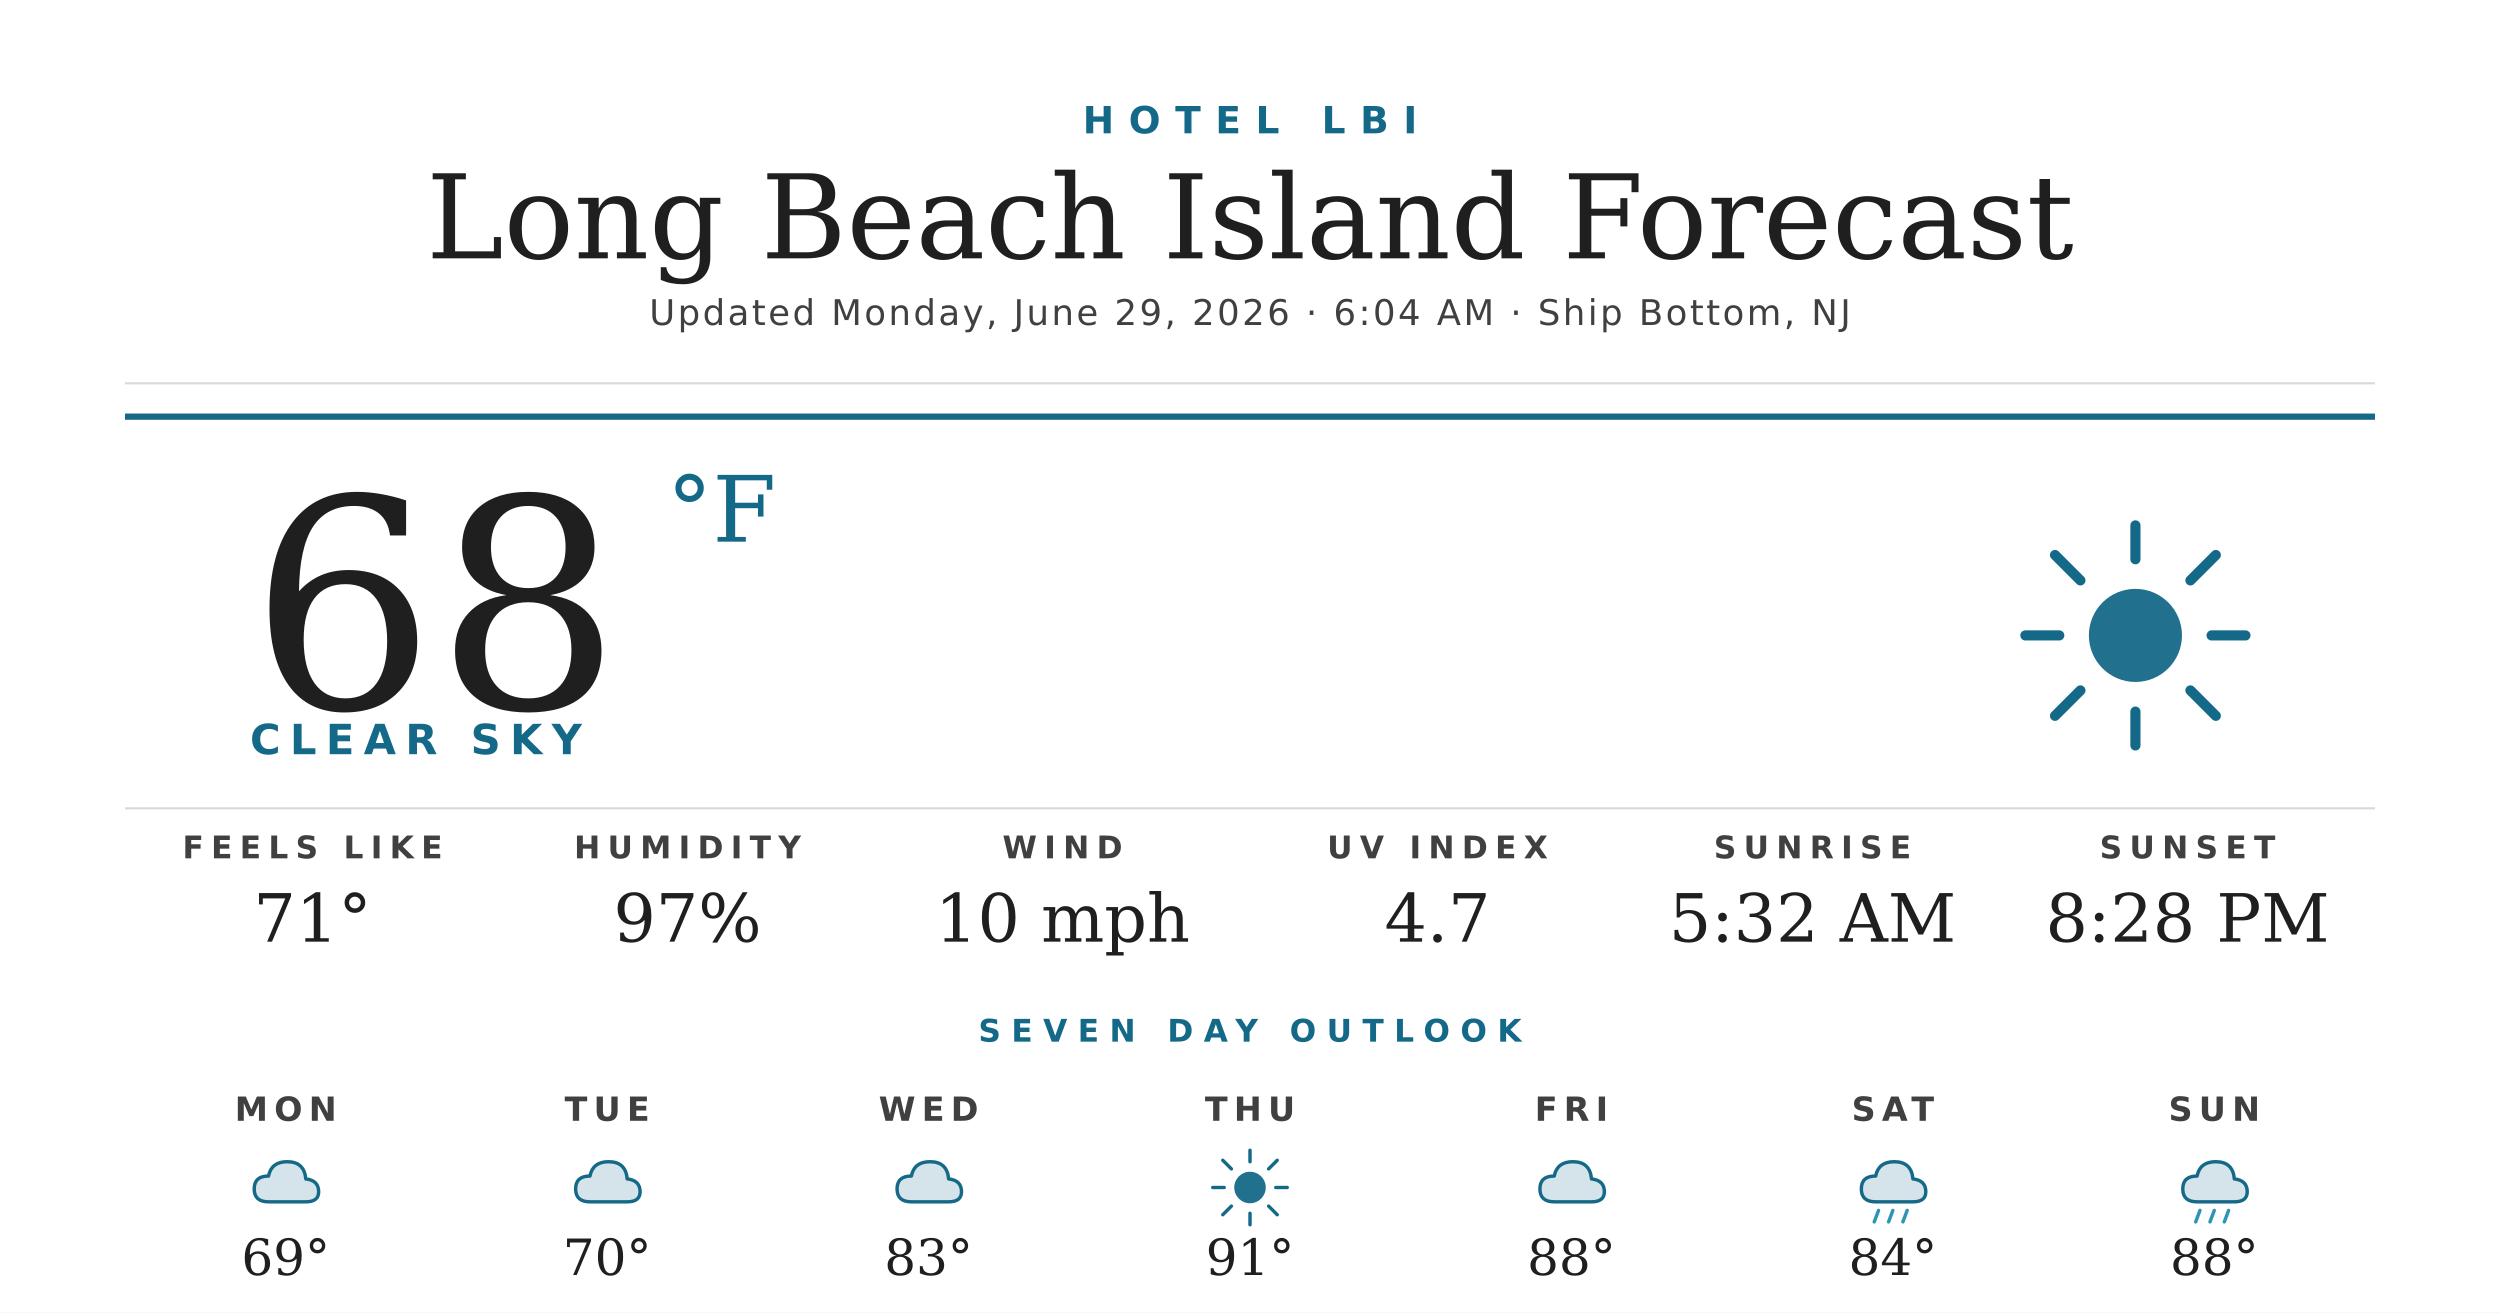
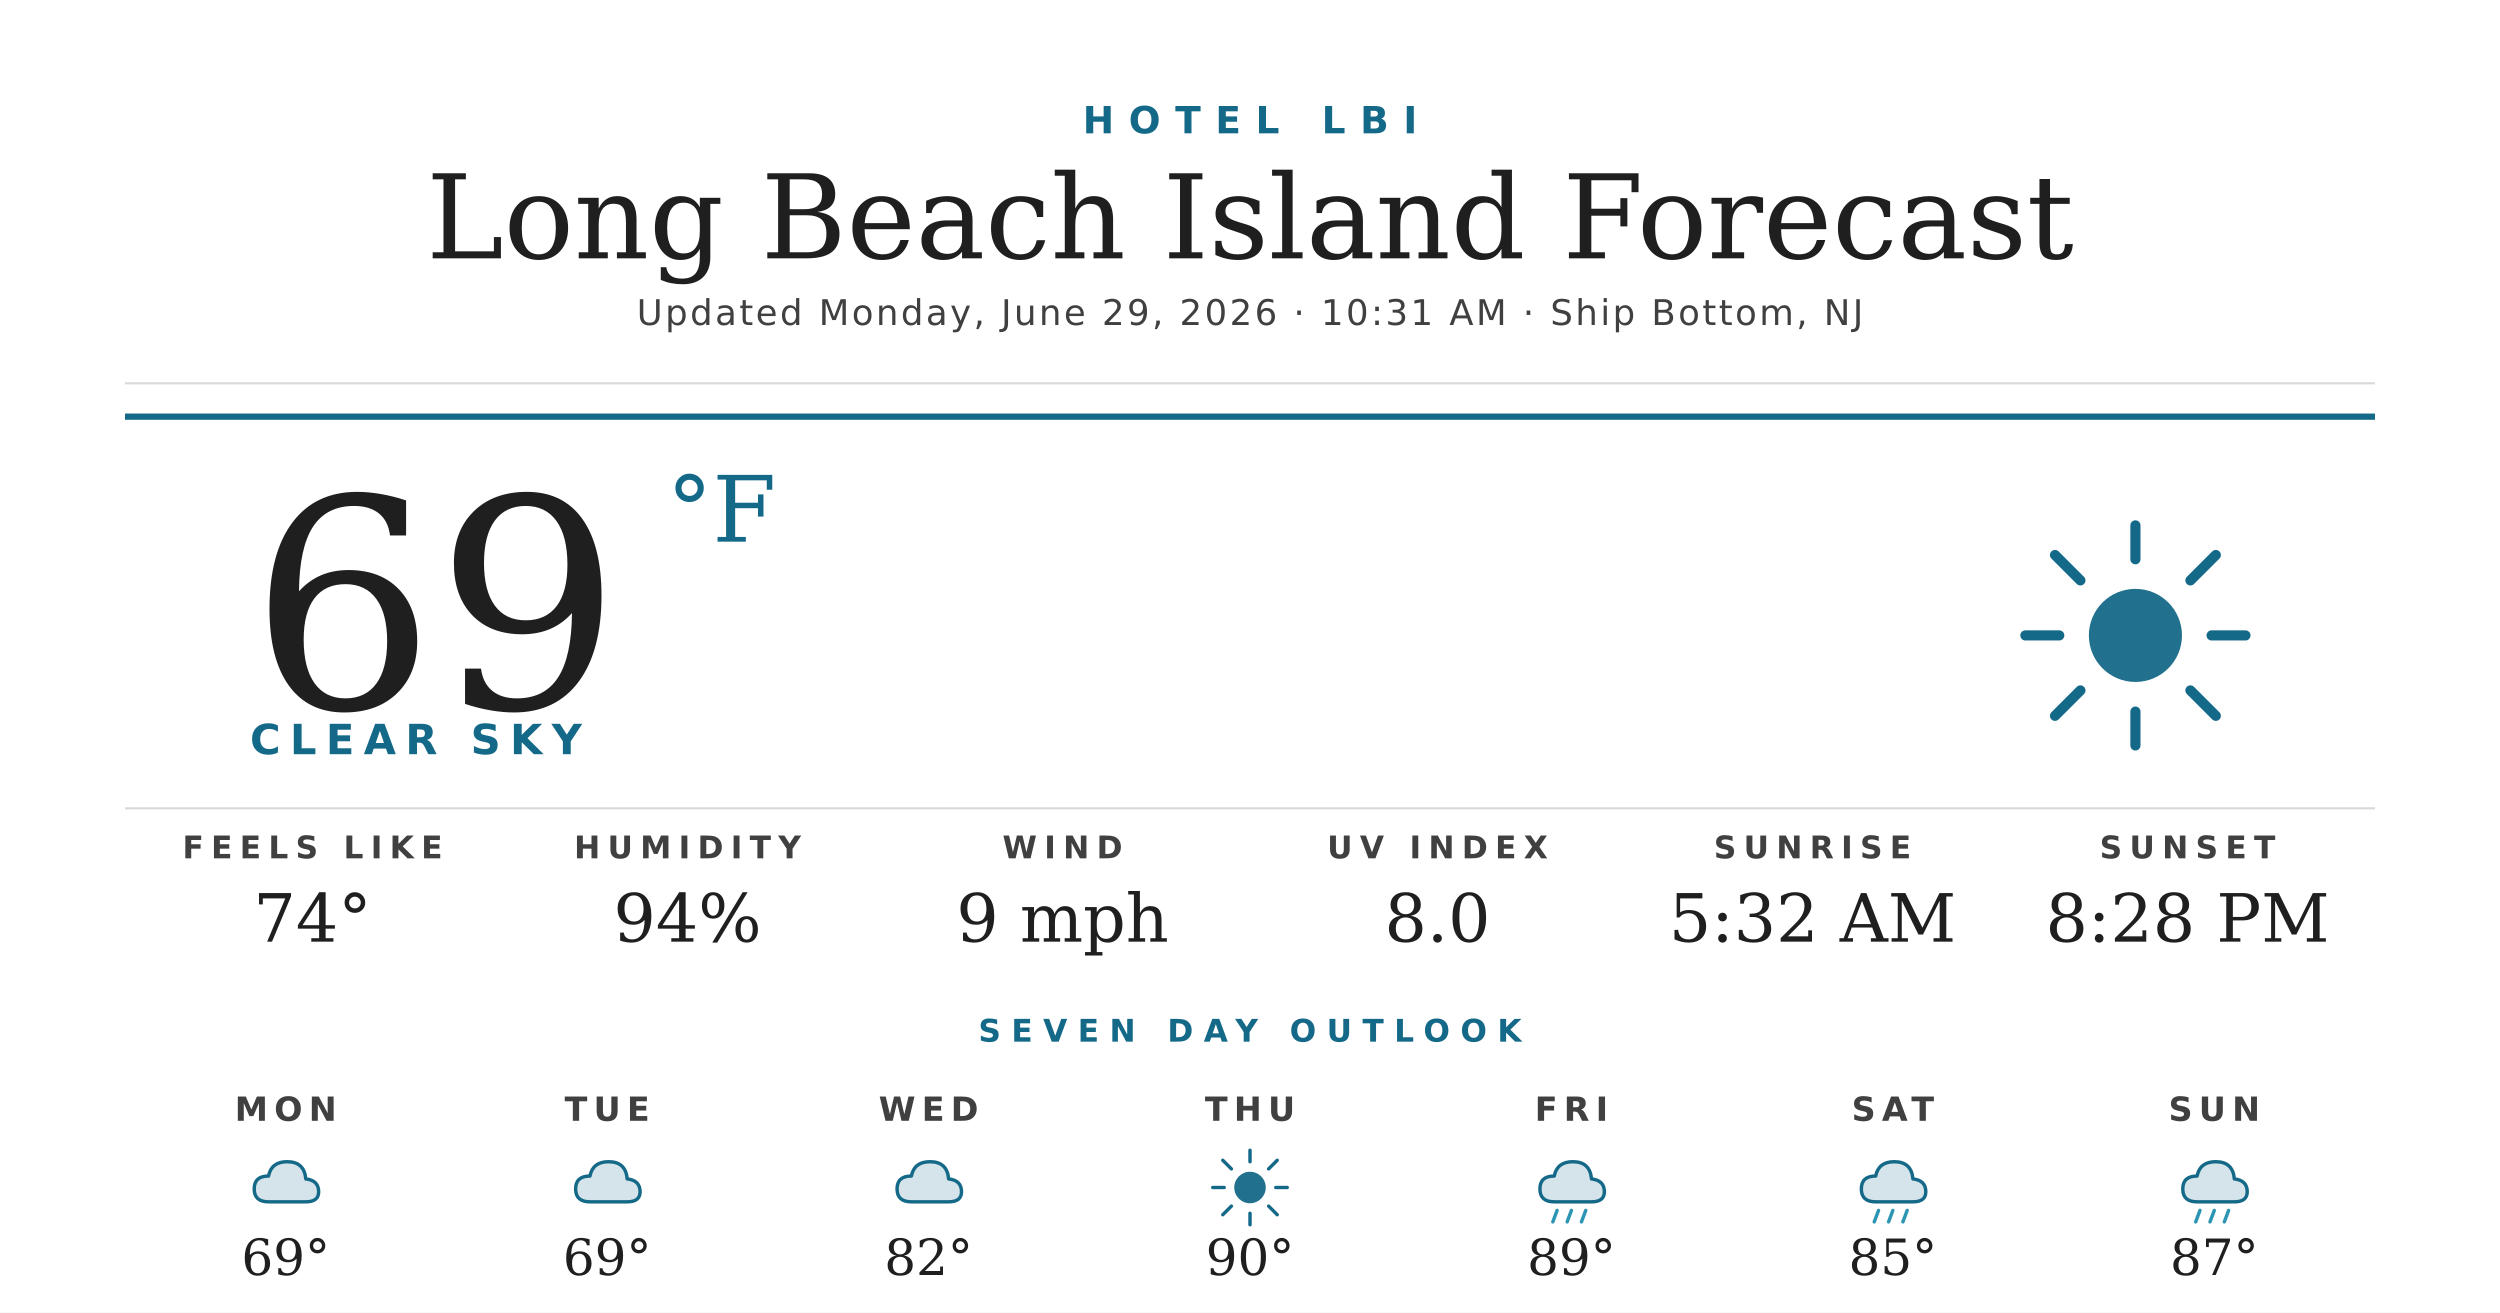
<svg xmlns="http://www.w3.org/2000/svg" width="1200" height="630" viewBox="0 0 1200 630">
  <rect width="1200" height="630" fill="#ffffff" />
  <text x="600" y="64" text-anchor="middle" font-family="'Montserrat Bold', 'Montserrat', 'DejaVu Sans', Helvetica, Arial, sans-serif" font-size="18" font-weight="700" fill="#156988" letter-spacing="7">HOTEL LBI</text>
  <text x="600" y="124" text-anchor="middle" font-family="'Prata', 'DejaVu Serif', Georgia, serif" font-size="56" fill="#1f1f1f">Long Beach Island Forecast</text>
-   <text x="600" y="156" text-anchor="middle" font-family="'Montserrat', 'DejaVu Sans', Helvetica, Arial, sans-serif" font-size="17" font-weight="500" fill="#404040" letter-spacing="1.2">Updated Monday, June 29, 2026 · 6:04 AM · Ship Bottom, NJ</text>
+   <text x="600" y="156" text-anchor="middle" font-family="'Montserrat', 'DejaVu Sans', Helvetica, Arial, sans-serif" font-size="17" font-weight="500" fill="#404040" letter-spacing="1.2">Updated Monday, June 29, 2026 · 10:31 AM · Ship Bottom, NJ</text>
  <line x1="60" y1="184" x2="1140" y2="184" stroke="#d8d8d8" stroke-width="1" />
  <line x1="60" y1="200" x2="1140" y2="200" stroke="#156988" stroke-width="3" />
-   <text x="120" y="340" font-family="'Prata', 'DejaVu Serif', Georgia, serif" font-size="140" fill="#1f1f1f">68</text>
+   <text x="120" y="340" font-family="'Prata', 'DejaVu Serif', Georgia, serif" font-size="140" fill="#1f1f1f">69</text>
  <text x="320" y="260" font-family="'Prata', 'DejaVu Serif', Georgia, serif" font-size="44" fill="#156988">°F</text>
  <text x="120" y="362" font-family="'Montserrat Bold', 'Montserrat', 'DejaVu Sans', Helvetica, Arial, sans-serif" font-size="20" font-weight="700" fill="#156988" letter-spacing="4.5">CLEAR SKY</text>
  <g transform="translate(960,240) scale(2.03125)">
    <circle cx="32" cy="32" r="11" fill="#156988" opacity="0.95" />
    <g stroke="#156988" stroke-width="2.4" stroke-linecap="round">
      <line x1="32" y1="6" x2="32" y2="14" />
      <line x1="32" y1="50" x2="32" y2="58" />
      <line x1="6" y1="32" x2="14" y2="32" />
      <line x1="50" y1="32" x2="58" y2="32" />
      <line x1="13" y1="13" x2="19" y2="19" />
      <line x1="45" y1="45" x2="51" y2="51" />
      <line x1="13" y1="51" x2="19" y2="45" />
      <line x1="45" y1="19" x2="51" y2="13" />
    </g>
  </g>
  <line x1="60" y1="388" x2="1140" y2="388" stroke="#d8d8d8" stroke-width="1" />
  <text x="150" y="412" text-anchor="middle" font-family="'Montserrat Bold', 'Montserrat', 'DejaVu Sans', Helvetica, Arial, sans-serif" font-size="15" font-weight="700" fill="#404040" letter-spacing="3.5">FEELS LIKE</text>
-   <text x="150" y="452" text-anchor="middle" font-family="'Prata', 'DejaVu Serif', Georgia, serif" font-size="32" fill="#1f1f1f">71°</text>
+   <text x="150" y="452" text-anchor="middle" font-family="'Prata', 'DejaVu Serif', Georgia, serif" font-size="32" fill="#1f1f1f">74°</text>
  <text x="330" y="412" text-anchor="middle" font-family="'Montserrat Bold', 'Montserrat', 'DejaVu Sans', Helvetica, Arial, sans-serif" font-size="15" font-weight="700" fill="#404040" letter-spacing="3.5">HUMIDITY</text>
-   <text x="330" y="452" text-anchor="middle" font-family="'Prata', 'DejaVu Serif', Georgia, serif" font-size="32" fill="#1f1f1f">97%</text>
+   <text x="330" y="452" text-anchor="middle" font-family="'Prata', 'DejaVu Serif', Georgia, serif" font-size="32" fill="#1f1f1f">94%</text>
  <text x="510" y="412" text-anchor="middle" font-family="'Montserrat Bold', 'Montserrat', 'DejaVu Sans', Helvetica, Arial, sans-serif" font-size="15" font-weight="700" fill="#404040" letter-spacing="3.5">WIND</text>
-   <text x="510" y="452" text-anchor="middle" font-family="'Prata', 'DejaVu Serif', Georgia, serif" font-size="32" fill="#1f1f1f">10 mph</text>
+   <text x="510" y="452" text-anchor="middle" font-family="'Prata', 'DejaVu Serif', Georgia, serif" font-size="32" fill="#1f1f1f">9 mph</text>
  <text x="690" y="412" text-anchor="middle" font-family="'Montserrat Bold', 'Montserrat', 'DejaVu Sans', Helvetica, Arial, sans-serif" font-size="15" font-weight="700" fill="#404040" letter-spacing="3.5">UV INDEX</text>
-   <text x="690" y="452" text-anchor="middle" font-family="'Prata', 'DejaVu Serif', Georgia, serif" font-size="32" fill="#1f1f1f">4.7</text>
+   <text x="690" y="452" text-anchor="middle" font-family="'Prata', 'DejaVu Serif', Georgia, serif" font-size="32" fill="#1f1f1f">8.0</text>
  <text x="870" y="412" text-anchor="middle" font-family="'Montserrat Bold', 'Montserrat', 'DejaVu Sans', Helvetica, Arial, sans-serif" font-size="15" font-weight="700" fill="#404040" letter-spacing="3.5">SUNRISE</text>
  <text x="870" y="452" text-anchor="middle" font-family="'Prata', 'DejaVu Serif', Georgia, serif" font-size="32" fill="#1f1f1f">5:32 AM</text>
  <text x="1050" y="412" text-anchor="middle" font-family="'Montserrat Bold', 'Montserrat', 'DejaVu Sans', Helvetica, Arial, sans-serif" font-size="15" font-weight="700" fill="#404040" letter-spacing="3.5">SUNSET</text>
  <text x="1050" y="452" text-anchor="middle" font-family="'Prata', 'DejaVu Serif', Georgia, serif" font-size="32" fill="#1f1f1f">8:28 PM</text>
  <text x="600" y="500" text-anchor="middle" font-family="'Montserrat Bold', 'Montserrat', 'DejaVu Sans', Helvetica, Arial, sans-serif" font-size="15" font-weight="700" fill="#156988" letter-spacing="5">SEVEN DAY OUTLOOK</text>
  <text x="137.143" y="538" text-anchor="middle" font-family="'Montserrat Bold', 'Montserrat', 'DejaVu Sans', Helvetica, Arial, sans-serif" font-size="16" font-weight="700" fill="#404040" letter-spacing="3">MON</text>
  <g transform="translate(115.1429,548) scale(0.6875)">
    <path d="M20 42 Q10 42 10 33 Q10 24 20 24 Q22 14 33 14 Q45 14 46 26 Q55 27 55 35 Q55 42 46 42 Z" fill="#156988" opacity="0.18" />
    <path d="M20 42 Q10 42 10 33 Q10 24 20 24 Q22 14 33 14 Q45 14 46 26 Q55 27 55 35 Q55 42 46 42 Z" fill="none" stroke="#156988" stroke-width="2.4" stroke-linejoin="round" />
  </g>
  <text x="137.143" y="612" text-anchor="middle" font-family="'Prata', 'DejaVu Serif', Georgia, serif" font-size="24" fill="#1f1f1f">69°</text>
  <text x="291.429" y="538" text-anchor="middle" font-family="'Montserrat Bold', 'Montserrat', 'DejaVu Sans', Helvetica, Arial, sans-serif" font-size="16" font-weight="700" fill="#404040" letter-spacing="3">TUE</text>
  <g transform="translate(269.4286,548) scale(0.6875)">
    <path d="M20 42 Q10 42 10 33 Q10 24 20 24 Q22 14 33 14 Q45 14 46 26 Q55 27 55 35 Q55 42 46 42 Z" fill="#156988" opacity="0.18" />
    <path d="M20 42 Q10 42 10 33 Q10 24 20 24 Q22 14 33 14 Q45 14 46 26 Q55 27 55 35 Q55 42 46 42 Z" fill="none" stroke="#156988" stroke-width="2.4" stroke-linejoin="round" />
  </g>
-   <text x="291.429" y="612" text-anchor="middle" font-family="'Prata', 'DejaVu Serif', Georgia, serif" font-size="24" fill="#1f1f1f">70°</text>
+   <text x="291.429" y="612" text-anchor="middle" font-family="'Prata', 'DejaVu Serif', Georgia, serif" font-size="24" fill="#1f1f1f">69°</text>
  <text x="445.714" y="538" text-anchor="middle" font-family="'Montserrat Bold', 'Montserrat', 'DejaVu Sans', Helvetica, Arial, sans-serif" font-size="16" font-weight="700" fill="#404040" letter-spacing="3">WED</text>
  <g transform="translate(423.7143,548) scale(0.6875)">
    <path d="M20 42 Q10 42 10 33 Q10 24 20 24 Q22 14 33 14 Q45 14 46 26 Q55 27 55 35 Q55 42 46 42 Z" fill="#156988" opacity="0.18" />
    <path d="M20 42 Q10 42 10 33 Q10 24 20 24 Q22 14 33 14 Q45 14 46 26 Q55 27 55 35 Q55 42 46 42 Z" fill="none" stroke="#156988" stroke-width="2.4" stroke-linejoin="round" />
  </g>
-   <text x="445.714" y="612" text-anchor="middle" font-family="'Prata', 'DejaVu Serif', Georgia, serif" font-size="24" fill="#1f1f1f">83°</text>
+   <text x="445.714" y="612" text-anchor="middle" font-family="'Prata', 'DejaVu Serif', Georgia, serif" font-size="24" fill="#1f1f1f">82°</text>
  <text x="600" y="538" text-anchor="middle" font-family="'Montserrat Bold', 'Montserrat', 'DejaVu Sans', Helvetica, Arial, sans-serif" font-size="16" font-weight="700" fill="#404040" letter-spacing="3">THU</text>
  <g transform="translate(578,548) scale(0.6875)">
    <circle cx="32" cy="32" r="11" fill="#156988" opacity="0.95" />
    <g stroke="#156988" stroke-width="2.4" stroke-linecap="round">
      <line x1="32" y1="6" x2="32" y2="14" />
      <line x1="32" y1="50" x2="32" y2="58" />
      <line x1="6" y1="32" x2="14" y2="32" />
      <line x1="50" y1="32" x2="58" y2="32" />
      <line x1="13" y1="13" x2="19" y2="19" />
      <line x1="45" y1="45" x2="51" y2="51" />
      <line x1="13" y1="51" x2="19" y2="45" />
      <line x1="45" y1="19" x2="51" y2="13" />
    </g>
  </g>
-   <text x="600" y="612" text-anchor="middle" font-family="'Prata', 'DejaVu Serif', Georgia, serif" font-size="24" fill="#1f1f1f">91°</text>
+   <text x="600" y="612" text-anchor="middle" font-family="'Prata', 'DejaVu Serif', Georgia, serif" font-size="24" fill="#1f1f1f">90°</text>
  <text x="754.286" y="538" text-anchor="middle" font-family="'Montserrat Bold', 'Montserrat', 'DejaVu Sans', Helvetica, Arial, sans-serif" font-size="16" font-weight="700" fill="#404040" letter-spacing="3">FRI</text>
  <g transform="translate(732.2857,548) scale(0.6875)">
    <path d="M20 42 Q10 42 10 33 Q10 24 20 24 Q22 14 33 14 Q45 14 46 26 Q55 27 55 35 Q55 42 46 42 Z" fill="#156988" opacity="0.18" />
    <path d="M20 42 Q10 42 10 33 Q10 24 20 24 Q22 14 33 14 Q45 14 46 26 Q55 27 55 35 Q55 42 46 42 Z" fill="none" stroke="#156988" stroke-width="2.4" stroke-linejoin="round" />
+     <g stroke="#2C95B3" stroke-width="2.4" stroke-linecap="round">
+       <line x1="22" y1="48" x2="19" y2="56" />
+       <line x1="32" y1="48" x2="29" y2="56" />
+       <line x1="42" y1="48" x2="39" y2="56" />
+     </g>
  </g>
-   <text x="754.286" y="612" text-anchor="middle" font-family="'Prata', 'DejaVu Serif', Georgia, serif" font-size="24" fill="#1f1f1f">88°</text>
+   <text x="754.286" y="612" text-anchor="middle" font-family="'Prata', 'DejaVu Serif', Georgia, serif" font-size="24" fill="#1f1f1f">89°</text>
  <text x="908.571" y="538" text-anchor="middle" font-family="'Montserrat Bold', 'Montserrat', 'DejaVu Sans', Helvetica, Arial, sans-serif" font-size="16" font-weight="700" fill="#404040" letter-spacing="3">SAT</text>
  <g transform="translate(886.5714,548) scale(0.6875)">
    <path d="M20 42 Q10 42 10 33 Q10 24 20 24 Q22 14 33 14 Q45 14 46 26 Q55 27 55 35 Q55 42 46 42 Z" fill="#156988" opacity="0.18" />
    <path d="M20 42 Q10 42 10 33 Q10 24 20 24 Q22 14 33 14 Q45 14 46 26 Q55 27 55 35 Q55 42 46 42 Z" fill="none" stroke="#156988" stroke-width="2.4" stroke-linejoin="round" />
    <g stroke="#2C95B3" stroke-width="2.4" stroke-linecap="round">
      <line x1="22" y1="48" x2="19" y2="56" />
      <line x1="32" y1="48" x2="29" y2="56" />
      <line x1="42" y1="48" x2="39" y2="56" />
    </g>
  </g>
-   <text x="908.571" y="612" text-anchor="middle" font-family="'Prata', 'DejaVu Serif', Georgia, serif" font-size="24" fill="#1f1f1f">84°</text>
+   <text x="908.571" y="612" text-anchor="middle" font-family="'Prata', 'DejaVu Serif', Georgia, serif" font-size="24" fill="#1f1f1f">85°</text>
  <text x="1062.857" y="538" text-anchor="middle" font-family="'Montserrat Bold', 'Montserrat', 'DejaVu Sans', Helvetica, Arial, sans-serif" font-size="16" font-weight="700" fill="#404040" letter-spacing="3">SUN</text>
  <g transform="translate(1040.857,548) scale(0.6875)">
    <path d="M20 42 Q10 42 10 33 Q10 24 20 24 Q22 14 33 14 Q45 14 46 26 Q55 27 55 35 Q55 42 46 42 Z" fill="#156988" opacity="0.18" />
    <path d="M20 42 Q10 42 10 33 Q10 24 20 24 Q22 14 33 14 Q45 14 46 26 Q55 27 55 35 Q55 42 46 42 Z" fill="none" stroke="#156988" stroke-width="2.4" stroke-linejoin="round" />
    <g stroke="#2C95B3" stroke-width="2.4" stroke-linecap="round">
      <line x1="22" y1="48" x2="19" y2="56" />
      <line x1="32" y1="48" x2="29" y2="56" />
      <line x1="42" y1="48" x2="39" y2="56" />
    </g>
  </g>
-   <text x="1062.857" y="612" text-anchor="middle" font-family="'Prata', 'DejaVu Serif', Georgia, serif" font-size="24" fill="#1f1f1f">88°</text>
+   <text x="1062.857" y="612" text-anchor="middle" font-family="'Prata', 'DejaVu Serif', Georgia, serif" font-size="24" fill="#1f1f1f">87°</text>
</svg>
